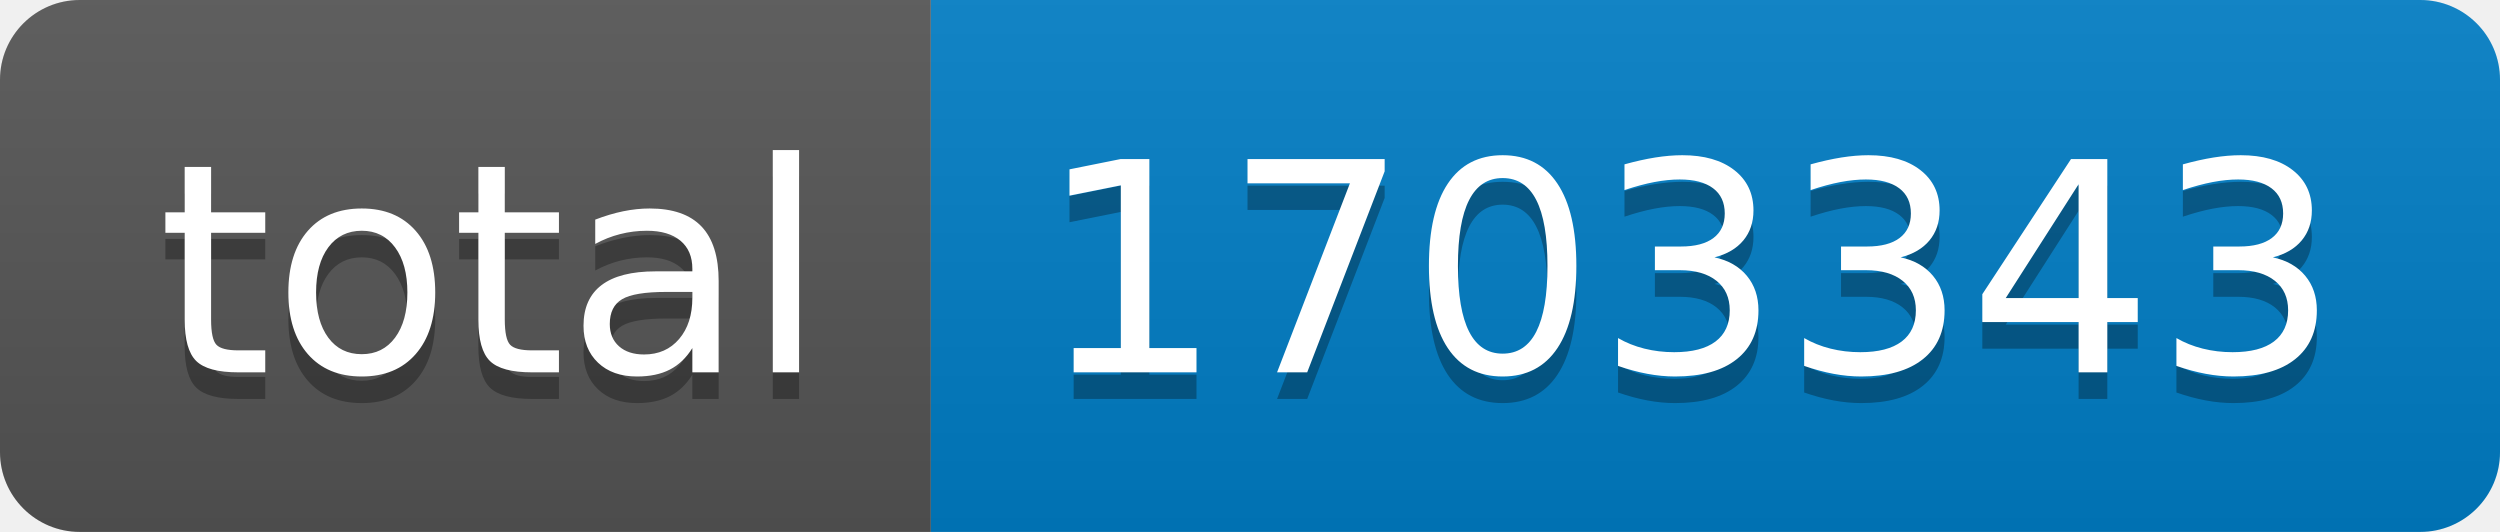
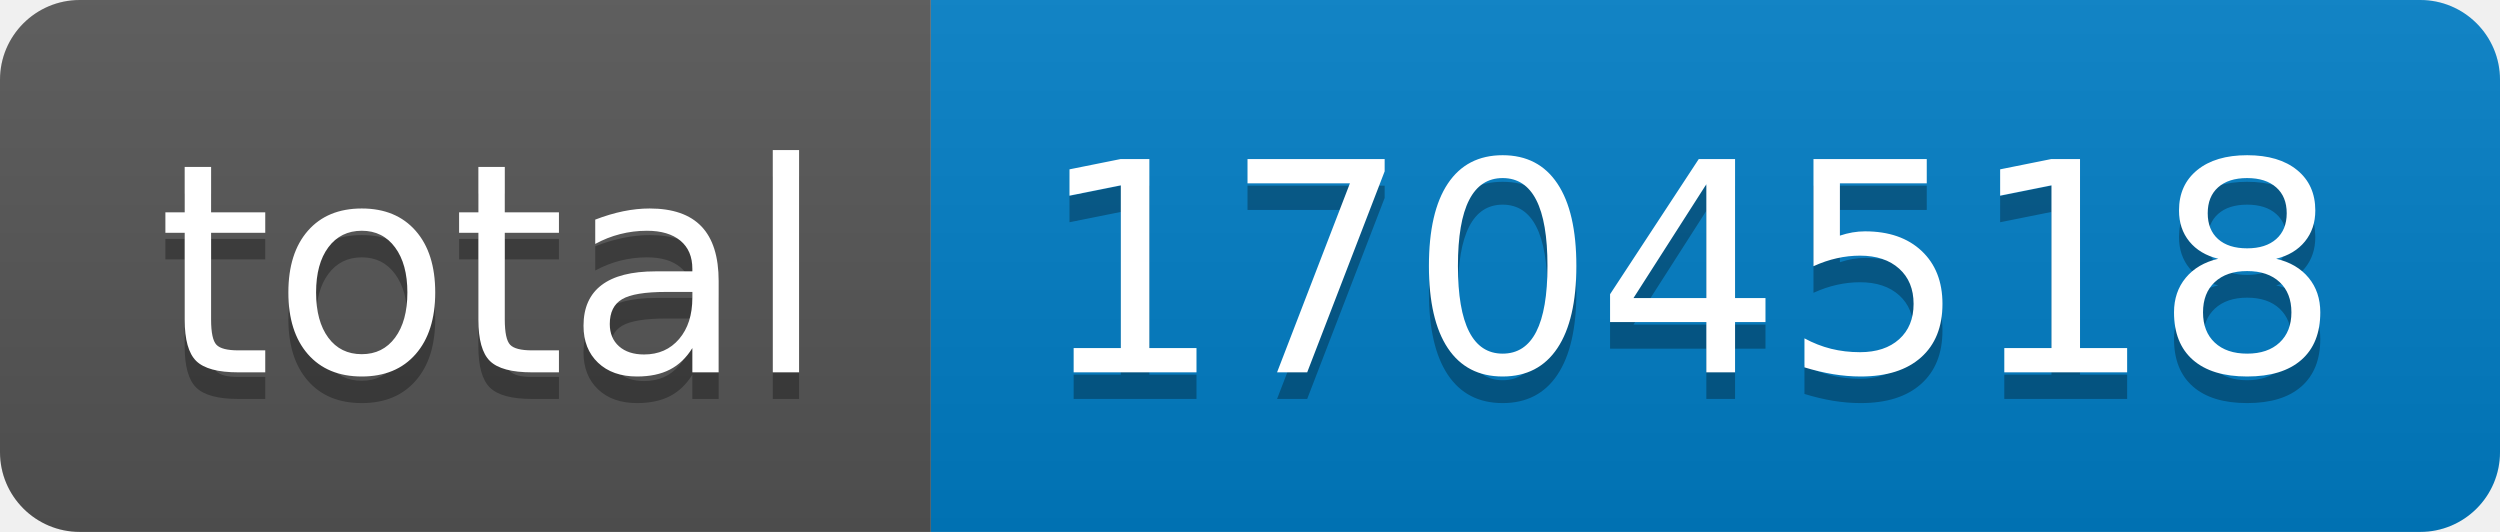
- <svg xmlns="http://www.w3.org/2000/svg" width="94" height="20" role="img" aria-label="total: 1703343">
+ <svg xmlns="http://www.w3.org/2000/svg" width="94" height="20" role="img" aria-label="total: 1704518">
  <linearGradient id="s" x2="0" y2="100%">
    <stop offset="0" stop-color="#bbb" stop-opacity=".1" />
    <stop offset="1" stop-opacity=".1" />
  </linearGradient>
  <clipPath id="r">
    <rect width="94" height="20" rx="3" fill="#fff" />
  </clipPath>
  <g clip-path="url(#r)">
    <rect width="35" height="20" fill="#555" />
    <rect x="35" width="59" height="20" fill="#007ec6" />
    <rect width="94" height="20" fill="url(#s)" />
  </g>
  <g fill="#fff" text-anchor="middle" font-family="Verdana,Geneva,DejaVu Sans,sans-serif" text-rendering="geometricPrecision" font-size="110">
    <text aria-hidden="true" x="185" y="150" fill="#010101" fill-opacity=".3" transform="scale(.1)" textLength="250">total</text>
    <text x="185" y="140" transform="scale(.1)" fill="#fff" textLength="250">total</text>
-     <text aria-hidden="true" x="635" y="150" fill="#010101" fill-opacity=".3" transform="scale(.1)" textLength="490">1703343</text>
-     <text x="635" y="140" transform="scale(.1)" fill="#fff" textLength="490">1703343</text>
+     <text aria-hidden="true" x="635" y="150" fill="#010101" fill-opacity=".3" transform="scale(.1)" textLength="490">1704518</text>
+     <text x="635" y="140" transform="scale(.1)" fill="#fff" textLength="490">1704518</text>
  </g>
</svg>
